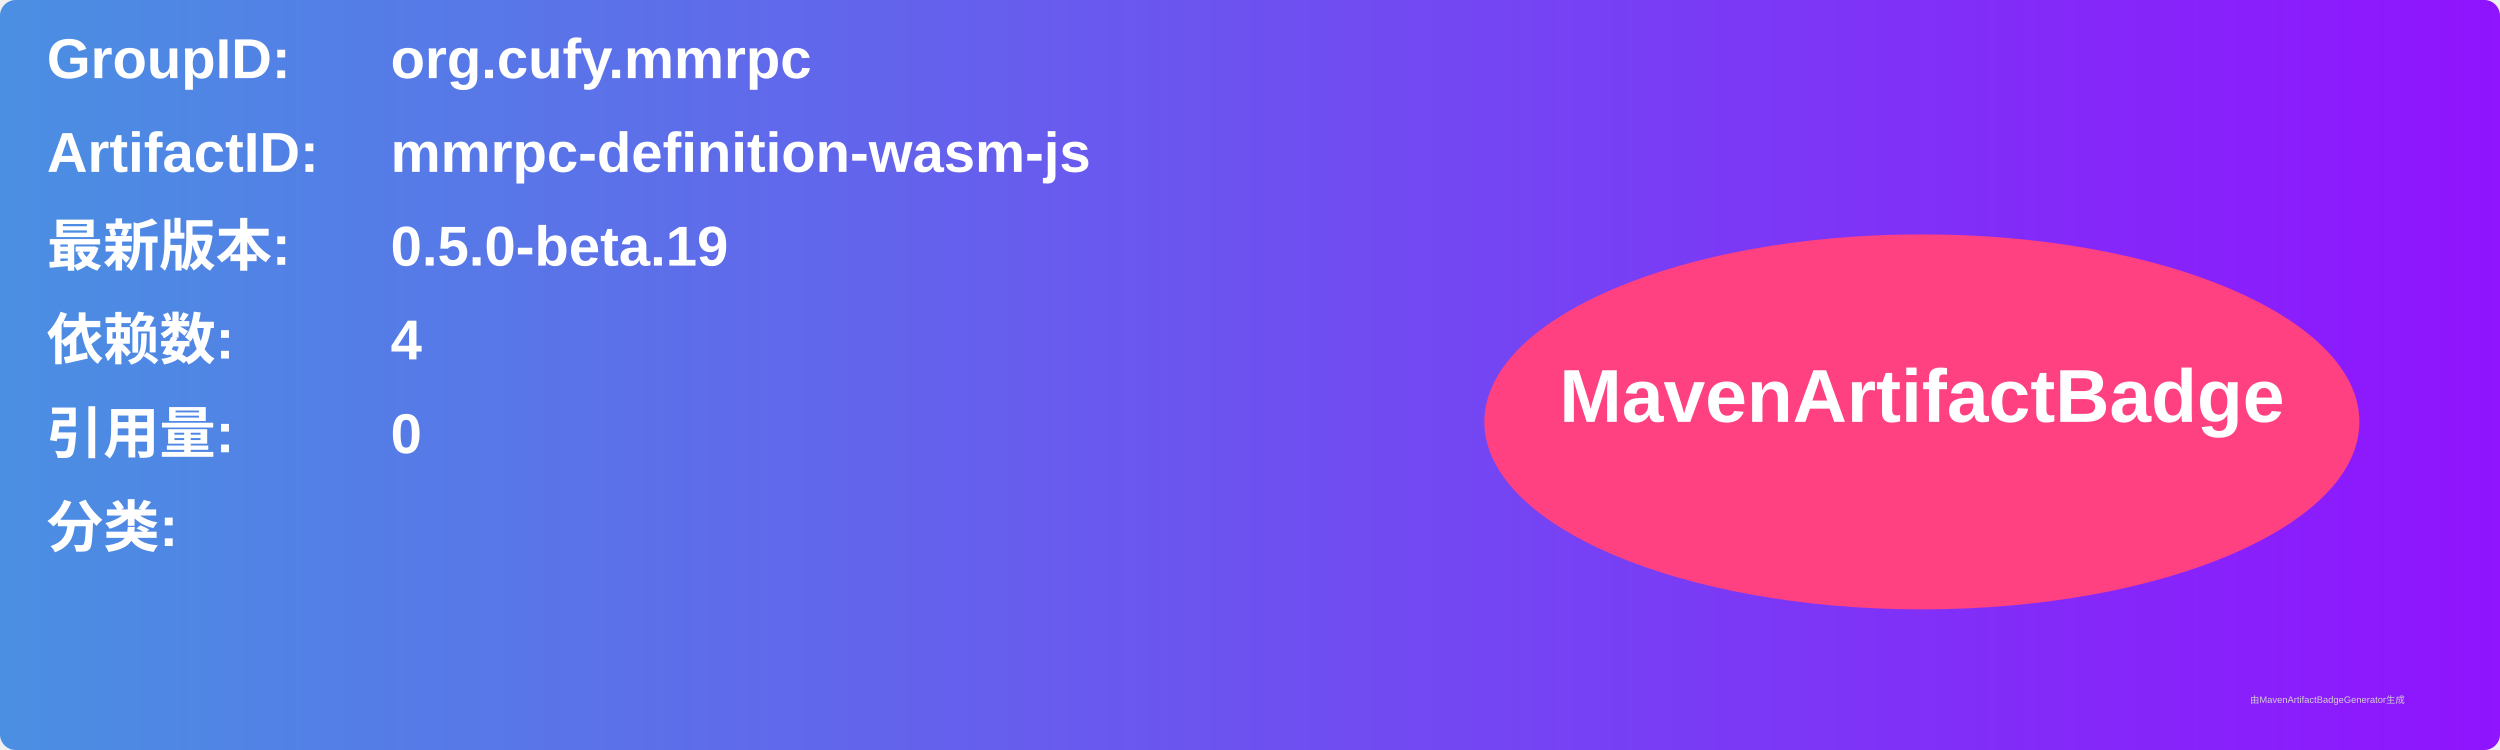
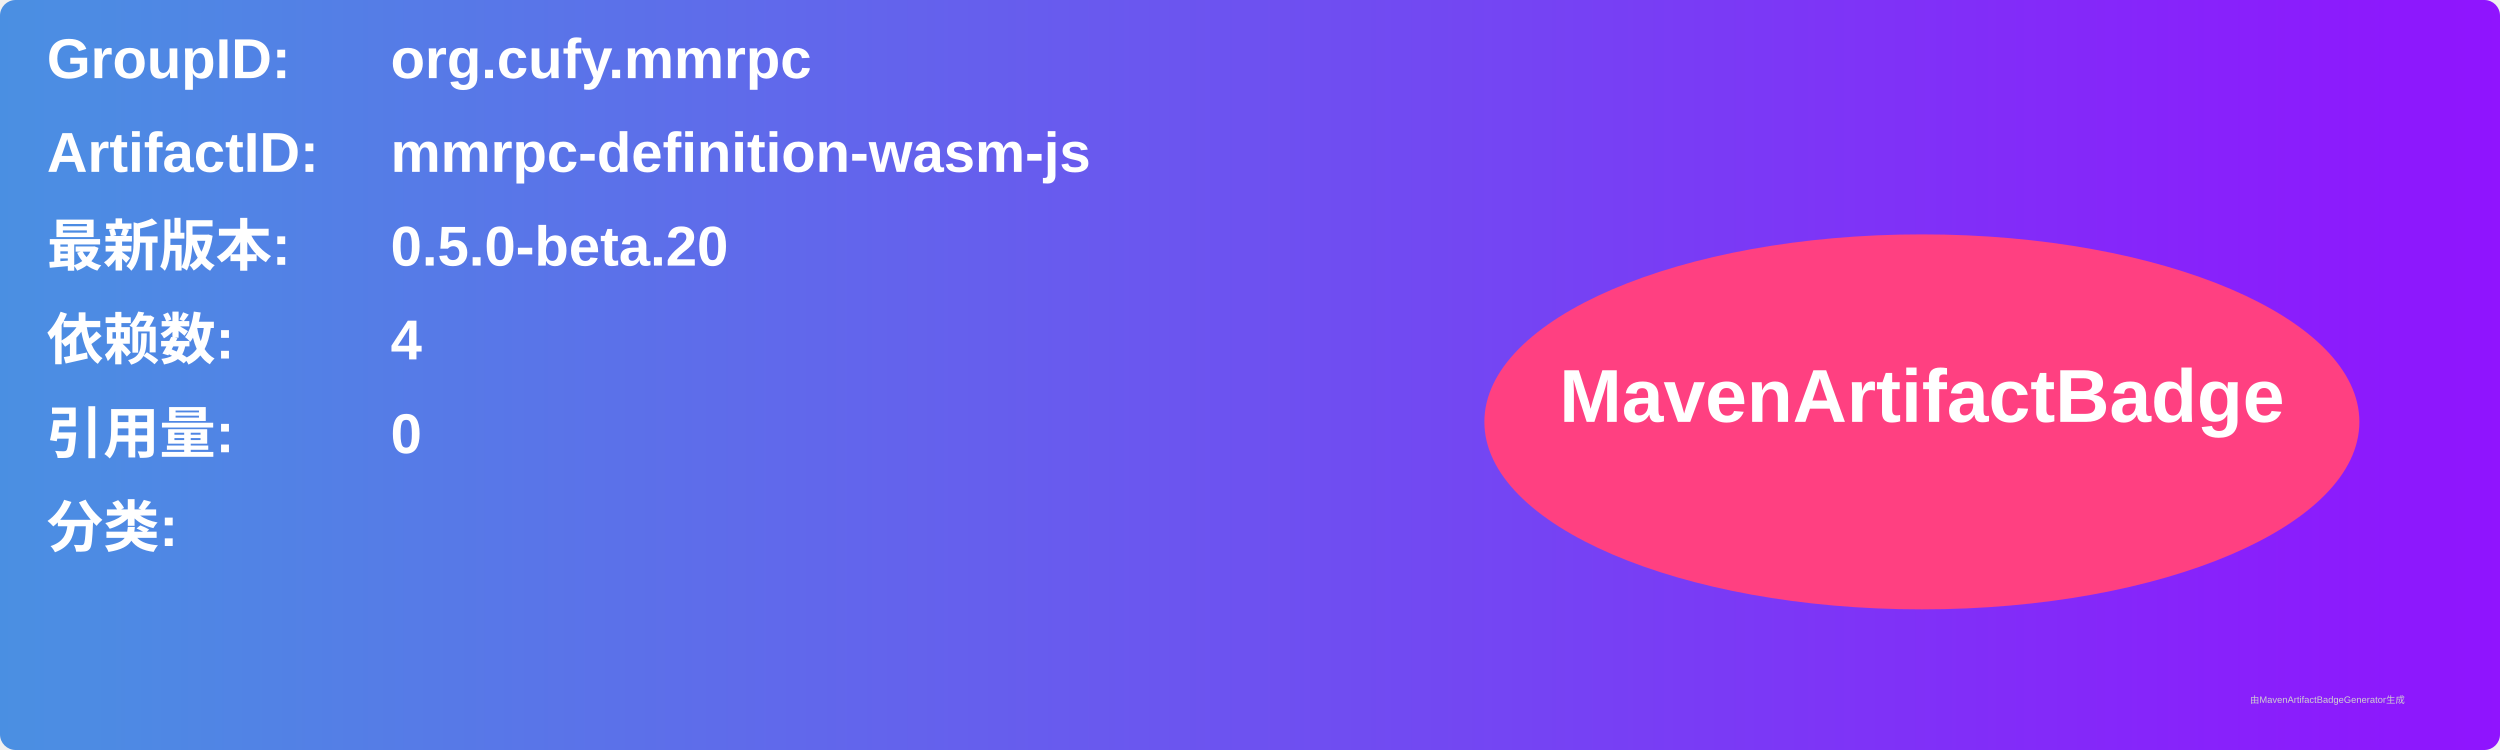
<svg xmlns="http://www.w3.org/2000/svg" width="800" height="240" viewBox="0 0 800 240">
  <linearGradient id="grad" x1="0%" y1="0%" x2="100%" y2="0%">
    <stop offset="0%" stop-color="#4a90e2" />
    <stop offset="100%" stop-color="#9013fe" />
  </linearGradient>
  <rect width="100%" height="100%" rx="5" ry="5" fill="url(#grad)" />
  <g transform="translate(15, 15)">
    <text x="0" y="10" font-family="Arial" font-size="18" fill="white" font-weight="bold" width="260">GroupID:</text>
    <text x="110" y="10" font-family="Arial" font-size="18" fill="white" font-weight="bold" width="460">org.cufy.mmrpc</text>
    <text x="0" y="40" font-family="Arial" font-size="18" fill="white" font-weight="bold" width="260">ArtifactID:</text>
    <text x="110" y="40" font-family="Arial" font-size="18" fill="white" font-weight="bold" width="460">mmrpc-definition-wasm-js</text>
    <text x="0" y="70" font-family="Arial" font-size="18" fill="white" font-weight="bold">最新版本:</text>
    <text x="110" y="70" font-family="Arial" font-size="18" fill="white" font-weight="bold">
-       <tspan font-weight="bold">0.5.0-beta.19</tspan>
+       <tspan font-weight="bold">0.5.0-beta.20</tspan>
    </text>
    <text x="0" y="100" font-family="Arial" font-size="18" fill="white" font-weight="bold">依赖数: </text>
    <text x="110" y="100" font-family="Arial" font-size="18" fill="white">
      <tspan font-weight="bold">4</tspan>
    </text>
    <text x="0" y="130" font-family="Arial" font-size="18" fill="white" font-weight="bold">引用量: </text>
    <text x="110" y="130" font-family="Arial" font-size="18" fill="white">
      <tspan font-weight="bold">0</tspan>
    </text>
    <text x="0" y="160" font-family="Arial" font-size="18" fill="white" font-weight="bold">分类:</text>
    <text x="10" y="190" font-family="Arial" font-size="10" fill="white">
      <tspan font-weight="bold" />
    </text>
    <ellipse cx="600" cy="120" rx="140" ry="60" fill="#ff4081" />
    <text x="600" y="120" text-anchor="middle" font-family="Arial" font-size="24" fill="white" font-weight="bold">MavenArtifactBadge</text>
  </g>
  <text x="720" y="225" font-family="Arial" font-size="3" fill="#d0d0d0">由MavenArtifactBadgeGenerator生成</text>
</svg>
